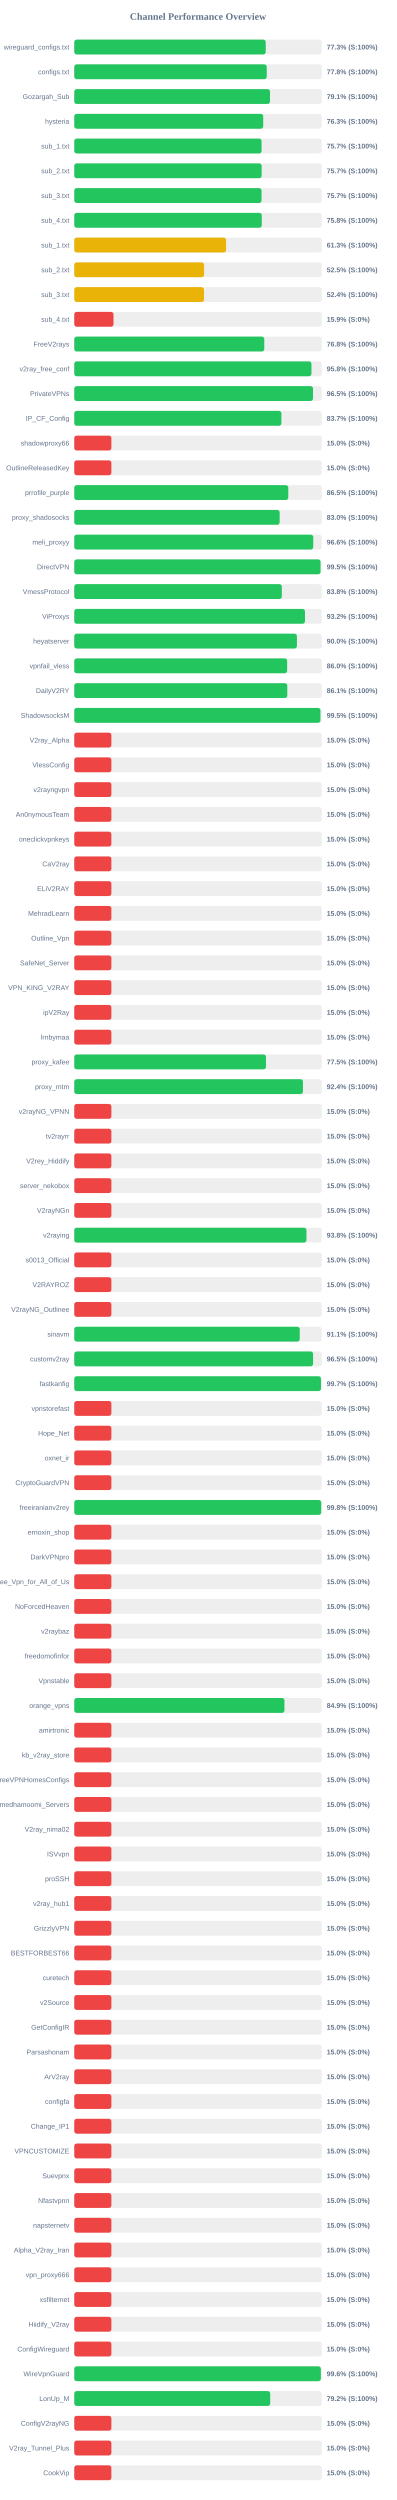
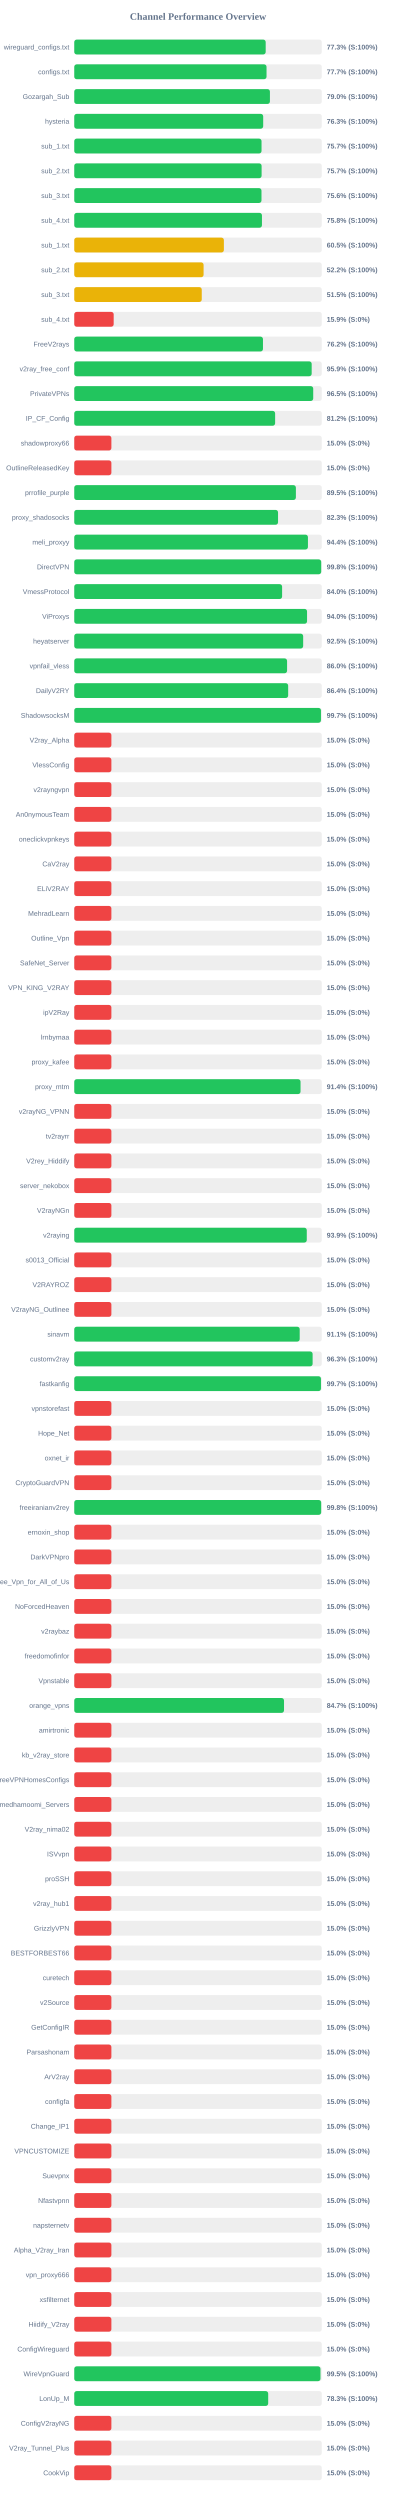
<svg xmlns="http://www.w3.org/2000/svg" width="800" height="5050" version="1.1">
  <style>
        .row { font: 14px Arial; fill: #64748b; }
        .score { font: bold 14px Arial; fill: #64748b; }
    </style>
  <text x="400" y="40" text-anchor="middle" font-size="20px" font-weight="bold" fill="#64748b">Channel Performance Overview</text>
  <rect x="150" y="80" width="500" height="30" fill="#eee" rx="5" />
-   <rect x="150" y="80" width="386.75" height="30" fill="#22c55e" rx="5" />
+   <rect x="150" y="80" width="386.7" height="30" fill="#22c55e" rx="5" />
  <text x="140" y="100" text-anchor="end" class="row">wireguard_configs.txt</text>
  <text x="660" y="100" text-anchor="start" class="score">77.3% (S:100%)</text>
  <rect x="150" y="130" width="500" height="30" fill="#eee" rx="5" />
-   <rect x="150" y="130" width="388.8" height="30" fill="#22c55e" rx="5" />
+   <rect x="150" y="130" width="388.4" height="30" fill="#22c55e" rx="5" />
  <text x="140" y="150" text-anchor="end" class="row">configs.txt</text>
-   <text x="660" y="150" text-anchor="start" class="score">77.8% (S:100%)</text>
+   <text x="660" y="150" text-anchor="start" class="score">77.7% (S:100%)</text>
  <rect x="150" y="180" width="500" height="30" fill="#eee" rx="5" />
-   <rect x="150" y="180" width="395.4" height="30" fill="#22c55e" rx="5" />
+   <rect x="150" y="180" width="395.25" height="30" fill="#22c55e" rx="5" />
  <text x="140" y="200" text-anchor="end" class="row">Gozargah_Sub</text>
-   <text x="660" y="200" text-anchor="start" class="score">79.1% (S:100%)</text>
+   <text x="660" y="200" text-anchor="start" class="score">79.0% (S:100%)</text>
  <rect x="150" y="230" width="500" height="30" fill="#eee" rx="5" />
-   <rect x="150" y="230" width="381.7" height="30" fill="#22c55e" rx="5" />
+   <rect x="150" y="230" width="381.65" height="30" fill="#22c55e" rx="5" />
  <text x="140" y="250" text-anchor="end" class="row">hysteria</text>
  <text x="660" y="250" text-anchor="start" class="score">76.3% (S:100%)</text>
  <rect x="150" y="280" width="500" height="30" fill="#eee" rx="5" />
-   <rect x="150" y="280" width="378.4" height="30" fill="#22c55e" rx="5" />
+   <rect x="150" y="280" width="378.3" height="30" fill="#22c55e" rx="5" />
  <text x="140" y="300" text-anchor="end" class="row">sub_1.txt</text>
  <text x="660" y="300" text-anchor="start" class="score">75.7% (S:100%)</text>
  <rect x="150" y="330" width="500" height="30" fill="#eee" rx="5" />
-   <rect x="150" y="330" width="378.55" height="30" fill="#22c55e" rx="5" />
+   <rect x="150" y="330" width="378.45" height="30" fill="#22c55e" rx="5" />
  <text x="140" y="350" text-anchor="end" class="row">sub_2.txt</text>
  <text x="660" y="350" text-anchor="start" class="score">75.7% (S:100%)</text>
  <rect x="150" y="380" width="500" height="30" fill="#eee" rx="5" />
-   <rect x="150" y="380" width="378.3" height="30" fill="#22c55e" rx="5" />
+   <rect x="150" y="380" width="378.2" height="30" fill="#22c55e" rx="5" />
  <text x="140" y="400" text-anchor="end" class="row">sub_3.txt</text>
-   <text x="660" y="400" text-anchor="start" class="score">75.7% (S:100%)</text>
+   <text x="660" y="400" text-anchor="start" class="score">75.6% (S:100%)</text>
  <rect x="150" y="430" width="500" height="30" fill="#eee" rx="5" />
-   <rect x="150" y="430" width="378.8" height="30" fill="#22c55e" rx="5" />
+   <rect x="150" y="430" width="379.15" height="30" fill="#22c55e" rx="5" />
  <text x="140" y="450" text-anchor="end" class="row">sub_4.txt</text>
  <text x="660" y="450" text-anchor="start" class="score">75.8% (S:100%)</text>
  <rect x="150" y="480" width="500" height="30" fill="#eee" rx="5" />
-   <rect x="150" y="480" width="306.7" height="30" fill="#eab308" rx="5" />
+   <rect x="150" y="480" width="302.25" height="30" fill="#eab308" rx="5" />
  <text x="140" y="500" text-anchor="end" class="row">sub_1.txt</text>
-   <text x="660" y="500" text-anchor="start" class="score">61.3% (S:100%)</text>
+   <text x="660" y="500" text-anchor="start" class="score">60.5% (S:100%)</text>
  <rect x="150" y="530" width="500" height="30" fill="#eee" rx="5" />
-   <rect x="150" y="530" width="262.25" height="30" fill="#eab308" rx="5" />
+   <rect x="150" y="530" width="261.25" height="30" fill="#eab308" rx="5" />
  <text x="140" y="550" text-anchor="end" class="row">sub_2.txt</text>
-   <text x="660" y="550" text-anchor="start" class="score">52.5% (S:100%)</text>
+   <text x="660" y="550" text-anchor="start" class="score">52.2% (S:100%)</text>
  <rect x="150" y="580" width="500" height="30" fill="#eee" rx="5" />
-   <rect x="150" y="580" width="262.1" height="30" fill="#eab308" rx="5" />
+   <rect x="150" y="580" width="257.55" height="30" fill="#eab308" rx="5" />
  <text x="140" y="600" text-anchor="end" class="row">sub_3.txt</text>
-   <text x="660" y="600" text-anchor="start" class="score">52.4% (S:100%)</text>
+   <text x="660" y="600" text-anchor="start" class="score">51.5% (S:100%)</text>
  <rect x="150" y="630" width="500" height="30" fill="#eee" rx="5" />
-   <rect x="150" y="630" width="79.3" height="30" fill="#ef4444" rx="5" />
+   <rect x="150" y="630" width="79.65" height="30" fill="#ef4444" rx="5" />
  <text x="140" y="650" text-anchor="end" class="row">sub_4.txt</text>
  <text x="660" y="650" text-anchor="start" class="score">15.9% (S:0%)</text>
  <rect x="150" y="680" width="500" height="30" fill="#eee" rx="5" />
-   <rect x="150" y="680" width="383.85" height="30" fill="#22c55e" rx="5" />
+   <rect x="150" y="680" width="381.2" height="30" fill="#22c55e" rx="5" />
  <text x="140" y="700" text-anchor="end" class="row">FreeV2rays</text>
-   <text x="660" y="700" text-anchor="start" class="score">76.8% (S:100%)</text>
+   <text x="660" y="700" text-anchor="start" class="score">76.2% (S:100%)</text>
  <rect x="150" y="730" width="500" height="30" fill="#eee" rx="5" />
-   <rect x="150" y="730" width="479.15" height="30" fill="#22c55e" rx="5" />
+   <rect x="150" y="730" width="479.6" height="30" fill="#22c55e" rx="5" />
  <text x="140" y="750" text-anchor="end" class="row">v2ray_free_conf</text>
-   <text x="660" y="750" text-anchor="start" class="score">95.8% (S:100%)</text>
+   <text x="660" y="750" text-anchor="start" class="score">95.9% (S:100%)</text>
  <rect x="150" y="780" width="500" height="30" fill="#eee" rx="5" />
-   <rect x="150" y="780" width="482.25" height="30" fill="#22c55e" rx="5" />
+   <rect x="150" y="780" width="482.7" height="30" fill="#22c55e" rx="5" />
  <text x="140" y="800" text-anchor="end" class="row">PrivateVPNs</text>
  <text x="660" y="800" text-anchor="start" class="score">96.5% (S:100%)</text>
  <rect x="150" y="830" width="500" height="30" fill="#eee" rx="5" />
-   <rect x="150" y="830" width="418.4" height="30" fill="#22c55e" rx="5" />
+   <rect x="150" y="830" width="405.75" height="30" fill="#22c55e" rx="5" />
  <text x="140" y="850" text-anchor="end" class="row">IP_CF_Config</text>
-   <text x="660" y="850" text-anchor="start" class="score">83.7% (S:100%)</text>
+   <text x="660" y="850" text-anchor="start" class="score">81.2% (S:100%)</text>
  <rect x="150" y="880" width="500" height="30" fill="#eee" rx="5" />
  <rect x="150" y="880" width="75.0" height="30" fill="#ef4444" rx="5" />
  <text x="140" y="900" text-anchor="end" class="row">shadowproxy66</text>
  <text x="660" y="900" text-anchor="start" class="score">15.0% (S:0%)</text>
  <rect x="150" y="930" width="500" height="30" fill="#eee" rx="5" />
  <rect x="150" y="930" width="75.0" height="30" fill="#ef4444" rx="5" />
  <text x="140" y="950" text-anchor="end" class="row">OutlineReleasedKey</text>
  <text x="660" y="950" text-anchor="start" class="score">15.0% (S:0%)</text>
  <rect x="150" y="980" width="500" height="30" fill="#eee" rx="5" />
-   <rect x="150" y="980" width="432.35" height="30" fill="#22c55e" rx="5" />
+   <rect x="150" y="980" width="447.7" height="30" fill="#22c55e" rx="5" />
  <text x="140" y="1000" text-anchor="end" class="row">prrofile_purple</text>
-   <text x="660" y="1000" text-anchor="start" class="score">86.5% (S:100%)</text>
+   <text x="660" y="1000" text-anchor="start" class="score">89.5% (S:100%)</text>
  <rect x="150" y="1030" width="500" height="30" fill="#eee" rx="5" />
-   <rect x="150" y="1030" width="414.9" height="30" fill="#22c55e" rx="5" />
+   <rect x="150" y="1030" width="411.65" height="30" fill="#22c55e" rx="5" />
  <text x="140" y="1050" text-anchor="end" class="row">proxy_shadosocks</text>
-   <text x="660" y="1050" text-anchor="start" class="score">83.0% (S:100%)</text>
+   <text x="660" y="1050" text-anchor="start" class="score">82.3% (S:100%)</text>
  <rect x="150" y="1080" width="500" height="30" fill="#eee" rx="5" />
-   <rect x="150" y="1080" width="482.8" height="30" fill="#22c55e" rx="5" />
+   <rect x="150" y="1080" width="472.05" height="30" fill="#22c55e" rx="5" />
  <text x="140" y="1100" text-anchor="end" class="row">meli_proxyy</text>
-   <text x="660" y="1100" text-anchor="start" class="score">96.6% (S:100%)</text>
+   <text x="660" y="1100" text-anchor="start" class="score">94.4% (S:100%)</text>
  <rect x="150" y="1130" width="500" height="30" fill="#eee" rx="5" />
-   <rect x="150" y="1130" width="497.5" height="30" fill="#22c55e" rx="5" />
+   <rect x="150" y="1130" width="498.8" height="30" fill="#22c55e" rx="5" />
  <text x="140" y="1150" text-anchor="end" class="row">DirectVPN</text>
-   <text x="660" y="1150" text-anchor="start" class="score">99.5% (S:100%)</text>
+   <text x="660" y="1150" text-anchor="start" class="score">99.8% (S:100%)</text>
  <rect x="150" y="1180" width="500" height="30" fill="#eee" rx="5" />
-   <rect x="150" y="1180" width="419.25" height="30" fill="#22c55e" rx="5" />
+   <rect x="150" y="1180" width="419.85" height="30" fill="#22c55e" rx="5" />
  <text x="140" y="1200" text-anchor="end" class="row">VmessProtocol</text>
-   <text x="660" y="1200" text-anchor="start" class="score">83.8% (S:100%)</text>
+   <text x="660" y="1200" text-anchor="start" class="score">84.0% (S:100%)</text>
  <rect x="150" y="1230" width="500" height="30" fill="#eee" rx="5" />
-   <rect x="150" y="1230" width="466.05" height="30" fill="#22c55e" rx="5" />
+   <rect x="150" y="1230" width="470.25" height="30" fill="#22c55e" rx="5" />
  <text x="140" y="1250" text-anchor="end" class="row">ViProxys</text>
-   <text x="660" y="1250" text-anchor="start" class="score">93.2% (S:100%)</text>
+   <text x="660" y="1250" text-anchor="start" class="score">94.0% (S:100%)</text>
  <rect x="150" y="1280" width="500" height="30" fill="#eee" rx="5" />
-   <rect x="150" y="1280" width="449.8" height="30" fill="#22c55e" rx="5" />
+   <rect x="150" y="1280" width="462.4" height="30" fill="#22c55e" rx="5" />
  <text x="140" y="1300" text-anchor="end" class="row">heyatserver</text>
-   <text x="660" y="1300" text-anchor="start" class="score">90.0% (S:100%)</text>
+   <text x="660" y="1300" text-anchor="start" class="score">92.5% (S:100%)</text>
  <rect x="150" y="1330" width="500" height="30" fill="#eee" rx="5" />
-   <rect x="150" y="1330" width="430.05" height="30" fill="#22c55e" rx="5" />
+   <rect x="150" y="1330" width="429.9" height="30" fill="#22c55e" rx="5" />
  <text x="140" y="1350" text-anchor="end" class="row">vpnfail_vless</text>
  <text x="660" y="1350" text-anchor="start" class="score">86.0% (S:100%)</text>
  <rect x="150" y="1380" width="500" height="30" fill="#eee" rx="5" />
-   <rect x="150" y="1380" width="430.35" height="30" fill="#22c55e" rx="5" />
+   <rect x="150" y="1380" width="432.1" height="30" fill="#22c55e" rx="5" />
  <text x="140" y="1400" text-anchor="end" class="row">DailyV2RY</text>
-   <text x="660" y="1400" text-anchor="start" class="score">86.1% (S:100%)</text>
+   <text x="660" y="1400" text-anchor="start" class="score">86.4% (S:100%)</text>
  <rect x="150" y="1430" width="500" height="30" fill="#eee" rx="5" />
-   <rect x="150" y="1430" width="497.25" height="30" fill="#22c55e" rx="5" />
+   <rect x="150" y="1430" width="498.35" height="30" fill="#22c55e" rx="5" />
  <text x="140" y="1450" text-anchor="end" class="row">ShadowsocksM</text>
-   <text x="660" y="1450" text-anchor="start" class="score">99.5% (S:100%)</text>
+   <text x="660" y="1450" text-anchor="start" class="score">99.7% (S:100%)</text>
  <rect x="150" y="1480" width="500" height="30" fill="#eee" rx="5" />
  <rect x="150" y="1480" width="75.0" height="30" fill="#ef4444" rx="5" />
  <text x="140" y="1500" text-anchor="end" class="row">V2ray_Alpha</text>
  <text x="660" y="1500" text-anchor="start" class="score">15.0% (S:0%)</text>
  <rect x="150" y="1530" width="500" height="30" fill="#eee" rx="5" />
  <rect x="150" y="1530" width="75.0" height="30" fill="#ef4444" rx="5" />
  <text x="140" y="1550" text-anchor="end" class="row">VlessConfig</text>
  <text x="660" y="1550" text-anchor="start" class="score">15.0% (S:0%)</text>
  <rect x="150" y="1580" width="500" height="30" fill="#eee" rx="5" />
  <rect x="150" y="1580" width="75.0" height="30" fill="#ef4444" rx="5" />
  <text x="140" y="1600" text-anchor="end" class="row">v2rayngvpn</text>
  <text x="660" y="1600" text-anchor="start" class="score">15.0% (S:0%)</text>
  <rect x="150" y="1630" width="500" height="30" fill="#eee" rx="5" />
  <rect x="150" y="1630" width="75.0" height="30" fill="#ef4444" rx="5" />
  <text x="140" y="1650" text-anchor="end" class="row">An0nymousTeam</text>
  <text x="660" y="1650" text-anchor="start" class="score">15.0% (S:0%)</text>
  <rect x="150" y="1680" width="500" height="30" fill="#eee" rx="5" />
  <rect x="150" y="1680" width="75.0" height="30" fill="#ef4444" rx="5" />
  <text x="140" y="1700" text-anchor="end" class="row">oneclickvpnkeys</text>
  <text x="660" y="1700" text-anchor="start" class="score">15.0% (S:0%)</text>
  <rect x="150" y="1730" width="500" height="30" fill="#eee" rx="5" />
  <rect x="150" y="1730" width="75.0" height="30" fill="#ef4444" rx="5" />
  <text x="140" y="1750" text-anchor="end" class="row">CaV2ray</text>
  <text x="660" y="1750" text-anchor="start" class="score">15.0% (S:0%)</text>
  <rect x="150" y="1780" width="500" height="30" fill="#eee" rx="5" />
  <rect x="150" y="1780" width="75.0" height="30" fill="#ef4444" rx="5" />
  <text x="140" y="1800" text-anchor="end" class="row">ELiV2RAY</text>
  <text x="660" y="1800" text-anchor="start" class="score">15.0% (S:0%)</text>
  <rect x="150" y="1830" width="500" height="30" fill="#eee" rx="5" />
  <rect x="150" y="1830" width="75.0" height="30" fill="#ef4444" rx="5" />
  <text x="140" y="1850" text-anchor="end" class="row">MehradLearn</text>
  <text x="660" y="1850" text-anchor="start" class="score">15.0% (S:0%)</text>
  <rect x="150" y="1880" width="500" height="30" fill="#eee" rx="5" />
  <rect x="150" y="1880" width="75.0" height="30" fill="#ef4444" rx="5" />
  <text x="140" y="1900" text-anchor="end" class="row">Outline_Vpn</text>
  <text x="660" y="1900" text-anchor="start" class="score">15.0% (S:0%)</text>
  <rect x="150" y="1930" width="500" height="30" fill="#eee" rx="5" />
  <rect x="150" y="1930" width="75.0" height="30" fill="#ef4444" rx="5" />
  <text x="140" y="1950" text-anchor="end" class="row">SafeNet_Server</text>
  <text x="660" y="1950" text-anchor="start" class="score">15.0% (S:0%)</text>
  <rect x="150" y="1980" width="500" height="30" fill="#eee" rx="5" />
  <rect x="150" y="1980" width="75.0" height="30" fill="#ef4444" rx="5" />
  <text x="140" y="2000" text-anchor="end" class="row">VPN_KING_V2RAY</text>
  <text x="660" y="2000" text-anchor="start" class="score">15.0% (S:0%)</text>
  <rect x="150" y="2030" width="500" height="30" fill="#eee" rx="5" />
  <rect x="150" y="2030" width="75.0" height="30" fill="#ef4444" rx="5" />
  <text x="140" y="2050" text-anchor="end" class="row">ipV2Ray</text>
  <text x="660" y="2050" text-anchor="start" class="score">15.0% (S:0%)</text>
  <rect x="150" y="2080" width="500" height="30" fill="#eee" rx="5" />
  <rect x="150" y="2080" width="75.0" height="30" fill="#ef4444" rx="5" />
  <text x="140" y="2100" text-anchor="end" class="row">lrnbymaa</text>
  <text x="660" y="2100" text-anchor="start" class="score">15.0% (S:0%)</text>
  <rect x="150" y="2130" width="500" height="30" fill="#eee" rx="5" />
-   <rect x="150" y="2130" width="387.3" height="30" fill="#22c55e" rx="5" />
+   <rect x="150" y="2130" width="75.0" height="30" fill="#ef4444" rx="5" />
  <text x="140" y="2150" text-anchor="end" class="row">proxy_kafee</text>
-   <text x="660" y="2150" text-anchor="start" class="score">77.5% (S:100%)</text>
+   <text x="660" y="2150" text-anchor="start" class="score">15.0% (S:0%)</text>
  <rect x="150" y="2180" width="500" height="30" fill="#eee" rx="5" />
-   <rect x="150" y="2180" width="461.95" height="30" fill="#22c55e" rx="5" />
+   <rect x="150" y="2180" width="457.1" height="30" fill="#22c55e" rx="5" />
  <text x="140" y="2200" text-anchor="end" class="row">proxy_mtm</text>
-   <text x="660" y="2200" text-anchor="start" class="score">92.4% (S:100%)</text>
+   <text x="660" y="2200" text-anchor="start" class="score">91.4% (S:100%)</text>
  <rect x="150" y="2230" width="500" height="30" fill="#eee" rx="5" />
  <rect x="150" y="2230" width="75.0" height="30" fill="#ef4444" rx="5" />
  <text x="140" y="2250" text-anchor="end" class="row">v2rayNG_VPNN</text>
  <text x="660" y="2250" text-anchor="start" class="score">15.0% (S:0%)</text>
  <rect x="150" y="2280" width="500" height="30" fill="#eee" rx="5" />
  <rect x="150" y="2280" width="75.0" height="30" fill="#ef4444" rx="5" />
  <text x="140" y="2300" text-anchor="end" class="row">tv2rayrr</text>
  <text x="660" y="2300" text-anchor="start" class="score">15.0% (S:0%)</text>
  <rect x="150" y="2330" width="500" height="30" fill="#eee" rx="5" />
  <rect x="150" y="2330" width="75.0" height="30" fill="#ef4444" rx="5" />
  <text x="140" y="2350" text-anchor="end" class="row">V2rey_Hiddify</text>
  <text x="660" y="2350" text-anchor="start" class="score">15.0% (S:0%)</text>
  <rect x="150" y="2380" width="500" height="30" fill="#eee" rx="5" />
  <rect x="150" y="2380" width="75.0" height="30" fill="#ef4444" rx="5" />
  <text x="140" y="2400" text-anchor="end" class="row">server_nekobox</text>
  <text x="660" y="2400" text-anchor="start" class="score">15.0% (S:0%)</text>
  <rect x="150" y="2430" width="500" height="30" fill="#eee" rx="5" />
  <rect x="150" y="2430" width="75.0" height="30" fill="#ef4444" rx="5" />
  <text x="140" y="2450" text-anchor="end" class="row">V2rayNGn</text>
  <text x="660" y="2450" text-anchor="start" class="score">15.0% (S:0%)</text>
  <rect x="150" y="2480" width="500" height="30" fill="#eee" rx="5" />
-   <rect x="150" y="2480" width="469.1" height="30" fill="#22c55e" rx="5" />
+   <rect x="150" y="2480" width="469.7" height="30" fill="#22c55e" rx="5" />
  <text x="140" y="2500" text-anchor="end" class="row">v2raying</text>
-   <text x="660" y="2500" text-anchor="start" class="score">93.8% (S:100%)</text>
+   <text x="660" y="2500" text-anchor="start" class="score">93.9% (S:100%)</text>
  <rect x="150" y="2530" width="500" height="30" fill="#eee" rx="5" />
  <rect x="150" y="2530" width="75.0" height="30" fill="#ef4444" rx="5" />
  <text x="140" y="2550" text-anchor="end" class="row">s0013_Official</text>
  <text x="660" y="2550" text-anchor="start" class="score">15.0% (S:0%)</text>
  <rect x="150" y="2580" width="500" height="30" fill="#eee" rx="5" />
  <rect x="150" y="2580" width="75.0" height="30" fill="#ef4444" rx="5" />
  <text x="140" y="2600" text-anchor="end" class="row">V2RAYROZ</text>
  <text x="660" y="2600" text-anchor="start" class="score">15.0% (S:0%)</text>
  <rect x="150" y="2630" width="500" height="30" fill="#eee" rx="5" />
  <rect x="150" y="2630" width="75.0" height="30" fill="#ef4444" rx="5" />
  <text x="140" y="2650" text-anchor="end" class="row">V2rayNG_Outlinee</text>
  <text x="660" y="2650" text-anchor="start" class="score">15.0% (S:0%)</text>
  <rect x="150" y="2680" width="500" height="30" fill="#eee" rx="5" />
-   <rect x="150" y="2680" width="455.5" height="30" fill="#22c55e" rx="5" />
+   <rect x="150" y="2680" width="455.4" height="30" fill="#22c55e" rx="5" />
  <text x="140" y="2700" text-anchor="end" class="row">sinavm</text>
  <text x="660" y="2700" text-anchor="start" class="score">91.1% (S:100%)</text>
  <rect x="150" y="2730" width="500" height="30" fill="#eee" rx="5" />
-   <rect x="150" y="2730" width="482.4" height="30" fill="#22c55e" rx="5" />
+   <rect x="150" y="2730" width="481.5" height="30" fill="#22c55e" rx="5" />
  <text x="140" y="2750" text-anchor="end" class="row">customv2ray</text>
-   <text x="660" y="2750" text-anchor="start" class="score">96.5% (S:100%)</text>
+   <text x="660" y="2750" text-anchor="start" class="score">96.3% (S:100%)</text>
  <rect x="150" y="2780" width="500" height="30" fill="#eee" rx="5" />
  <rect x="150" y="2780" width="498.35" height="30" fill="#22c55e" rx="5" />
  <text x="140" y="2800" text-anchor="end" class="row">fastkanfig</text>
  <text x="660" y="2800" text-anchor="start" class="score">99.7% (S:100%)</text>
  <rect x="150" y="2830" width="500" height="30" fill="#eee" rx="5" />
  <rect x="150" y="2830" width="75.0" height="30" fill="#ef4444" rx="5" />
  <text x="140" y="2850" text-anchor="end" class="row">vpnstorefast</text>
  <text x="660" y="2850" text-anchor="start" class="score">15.0% (S:0%)</text>
  <rect x="150" y="2880" width="500" height="30" fill="#eee" rx="5" />
  <rect x="150" y="2880" width="75.0" height="30" fill="#ef4444" rx="5" />
  <text x="140" y="2900" text-anchor="end" class="row">Hope_Net</text>
  <text x="660" y="2900" text-anchor="start" class="score">15.0% (S:0%)</text>
  <rect x="150" y="2930" width="500" height="30" fill="#eee" rx="5" />
  <rect x="150" y="2930" width="75.0" height="30" fill="#ef4444" rx="5" />
  <text x="140" y="2950" text-anchor="end" class="row">oxnet_ir</text>
  <text x="660" y="2950" text-anchor="start" class="score">15.0% (S:0%)</text>
  <rect x="150" y="2980" width="500" height="30" fill="#eee" rx="5" />
  <rect x="150" y="2980" width="75.0" height="30" fill="#ef4444" rx="5" />
  <text x="140" y="3000" text-anchor="end" class="row">CryptoGuardVPN</text>
  <text x="660" y="3000" text-anchor="start" class="score">15.0% (S:0%)</text>
  <rect x="150" y="3030" width="500" height="30" fill="#eee" rx="5" />
-   <rect x="150" y="3030" width="498.9" height="30" fill="#22c55e" rx="5" />
+   <rect x="150" y="3030" width="498.75" height="30" fill="#22c55e" rx="5" />
  <text x="140" y="3050" text-anchor="end" class="row">freeiranianv2rey</text>
  <text x="660" y="3050" text-anchor="start" class="score">99.8% (S:100%)</text>
  <rect x="150" y="3080" width="500" height="30" fill="#eee" rx="5" />
  <rect x="150" y="3080" width="75.0" height="30" fill="#ef4444" rx="5" />
  <text x="140" y="3100" text-anchor="end" class="row">ernoxin_shop</text>
  <text x="660" y="3100" text-anchor="start" class="score">15.0% (S:0%)</text>
  <rect x="150" y="3130" width="500" height="30" fill="#eee" rx="5" />
  <rect x="150" y="3130" width="75.0" height="30" fill="#ef4444" rx="5" />
  <text x="140" y="3150" text-anchor="end" class="row">DarkVPNpro</text>
  <text x="660" y="3150" text-anchor="start" class="score">15.0% (S:0%)</text>
  <rect x="150" y="3180" width="500" height="30" fill="#eee" rx="5" />
  <rect x="150" y="3180" width="75.0" height="30" fill="#ef4444" rx="5" />
  <text x="140" y="3200" text-anchor="end" class="row">Free_Vpn_for_All_of_Us</text>
  <text x="660" y="3200" text-anchor="start" class="score">15.0% (S:0%)</text>
  <rect x="150" y="3230" width="500" height="30" fill="#eee" rx="5" />
  <rect x="150" y="3230" width="75.0" height="30" fill="#ef4444" rx="5" />
  <text x="140" y="3250" text-anchor="end" class="row">NoForcedHeaven</text>
  <text x="660" y="3250" text-anchor="start" class="score">15.0% (S:0%)</text>
  <rect x="150" y="3280" width="500" height="30" fill="#eee" rx="5" />
  <rect x="150" y="3280" width="75.0" height="30" fill="#ef4444" rx="5" />
  <text x="140" y="3300" text-anchor="end" class="row">v2raybaz</text>
  <text x="660" y="3300" text-anchor="start" class="score">15.0% (S:0%)</text>
  <rect x="150" y="3330" width="500" height="30" fill="#eee" rx="5" />
  <rect x="150" y="3330" width="75.0" height="30" fill="#ef4444" rx="5" />
  <text x="140" y="3350" text-anchor="end" class="row">freedomofinfor</text>
  <text x="660" y="3350" text-anchor="start" class="score">15.0% (S:0%)</text>
  <rect x="150" y="3380" width="500" height="30" fill="#eee" rx="5" />
  <rect x="150" y="3380" width="75.0" height="30" fill="#ef4444" rx="5" />
  <text x="140" y="3400" text-anchor="end" class="row">Vpnstable</text>
  <text x="660" y="3400" text-anchor="start" class="score">15.0% (S:0%)</text>
  <rect x="150" y="3430" width="500" height="30" fill="#eee" rx="5" />
-   <rect x="150" y="3430" width="424.6" height="30" fill="#22c55e" rx="5" />
+   <rect x="150" y="3430" width="423.7" height="30" fill="#22c55e" rx="5" />
  <text x="140" y="3450" text-anchor="end" class="row">orange_vpns</text>
-   <text x="660" y="3450" text-anchor="start" class="score">84.9% (S:100%)</text>
+   <text x="660" y="3450" text-anchor="start" class="score">84.7% (S:100%)</text>
  <rect x="150" y="3480" width="500" height="30" fill="#eee" rx="5" />
  <rect x="150" y="3480" width="75.0" height="30" fill="#ef4444" rx="5" />
  <text x="140" y="3500" text-anchor="end" class="row">amirtronic</text>
  <text x="660" y="3500" text-anchor="start" class="score">15.0% (S:0%)</text>
  <rect x="150" y="3530" width="500" height="30" fill="#eee" rx="5" />
  <rect x="150" y="3530" width="75.0" height="30" fill="#ef4444" rx="5" />
  <text x="140" y="3550" text-anchor="end" class="row">kb_v2ray_store</text>
  <text x="660" y="3550" text-anchor="start" class="score">15.0% (S:0%)</text>
  <rect x="150" y="3580" width="500" height="30" fill="#eee" rx="5" />
  <rect x="150" y="3580" width="75.0" height="30" fill="#ef4444" rx="5" />
  <text x="140" y="3600" text-anchor="end" class="row">FreeVPNHomesConfigs</text>
  <text x="660" y="3600" text-anchor="start" class="score">15.0% (S:0%)</text>
  <rect x="150" y="3630" width="500" height="30" fill="#eee" rx="5" />
  <rect x="150" y="3630" width="75.0" height="30" fill="#ef4444" rx="5" />
  <text x="140" y="3650" text-anchor="end" class="row">Ahmedhamoomi_Servers</text>
  <text x="660" y="3650" text-anchor="start" class="score">15.0% (S:0%)</text>
  <rect x="150" y="3680" width="500" height="30" fill="#eee" rx="5" />
  <rect x="150" y="3680" width="75.0" height="30" fill="#ef4444" rx="5" />
  <text x="140" y="3700" text-anchor="end" class="row">V2ray_nima02</text>
  <text x="660" y="3700" text-anchor="start" class="score">15.0% (S:0%)</text>
  <rect x="150" y="3730" width="500" height="30" fill="#eee" rx="5" />
  <rect x="150" y="3730" width="75.0" height="30" fill="#ef4444" rx="5" />
  <text x="140" y="3750" text-anchor="end" class="row">ISVvpn</text>
  <text x="660" y="3750" text-anchor="start" class="score">15.0% (S:0%)</text>
  <rect x="150" y="3780" width="500" height="30" fill="#eee" rx="5" />
  <rect x="150" y="3780" width="75.0" height="30" fill="#ef4444" rx="5" />
  <text x="140" y="3800" text-anchor="end" class="row">proSSH</text>
  <text x="660" y="3800" text-anchor="start" class="score">15.0% (S:0%)</text>
  <rect x="150" y="3830" width="500" height="30" fill="#eee" rx="5" />
  <rect x="150" y="3830" width="75.0" height="30" fill="#ef4444" rx="5" />
  <text x="140" y="3850" text-anchor="end" class="row">v2ray_hub1</text>
  <text x="660" y="3850" text-anchor="start" class="score">15.0% (S:0%)</text>
  <rect x="150" y="3880" width="500" height="30" fill="#eee" rx="5" />
  <rect x="150" y="3880" width="75.0" height="30" fill="#ef4444" rx="5" />
  <text x="140" y="3900" text-anchor="end" class="row">GrizzlyVPN</text>
  <text x="660" y="3900" text-anchor="start" class="score">15.0% (S:0%)</text>
  <rect x="150" y="3930" width="500" height="30" fill="#eee" rx="5" />
  <rect x="150" y="3930" width="75.0" height="30" fill="#ef4444" rx="5" />
  <text x="140" y="3950" text-anchor="end" class="row">BESTFORBEST66</text>
  <text x="660" y="3950" text-anchor="start" class="score">15.0% (S:0%)</text>
  <rect x="150" y="3980" width="500" height="30" fill="#eee" rx="5" />
  <rect x="150" y="3980" width="75.0" height="30" fill="#ef4444" rx="5" />
  <text x="140" y="4000" text-anchor="end" class="row">curetech</text>
  <text x="660" y="4000" text-anchor="start" class="score">15.0% (S:0%)</text>
  <rect x="150" y="4030" width="500" height="30" fill="#eee" rx="5" />
  <rect x="150" y="4030" width="75.0" height="30" fill="#ef4444" rx="5" />
  <text x="140" y="4050" text-anchor="end" class="row">v2Source</text>
  <text x="660" y="4050" text-anchor="start" class="score">15.0% (S:0%)</text>
  <rect x="150" y="4080" width="500" height="30" fill="#eee" rx="5" />
  <rect x="150" y="4080" width="75.0" height="30" fill="#ef4444" rx="5" />
  <text x="140" y="4100" text-anchor="end" class="row">GetConfigIR</text>
  <text x="660" y="4100" text-anchor="start" class="score">15.0% (S:0%)</text>
  <rect x="150" y="4130" width="500" height="30" fill="#eee" rx="5" />
  <rect x="150" y="4130" width="75.0" height="30" fill="#ef4444" rx="5" />
  <text x="140" y="4150" text-anchor="end" class="row">Parsashonam</text>
  <text x="660" y="4150" text-anchor="start" class="score">15.0% (S:0%)</text>
  <rect x="150" y="4180" width="500" height="30" fill="#eee" rx="5" />
  <rect x="150" y="4180" width="75.0" height="30" fill="#ef4444" rx="5" />
  <text x="140" y="4200" text-anchor="end" class="row">ArV2ray</text>
  <text x="660" y="4200" text-anchor="start" class="score">15.0% (S:0%)</text>
  <rect x="150" y="4230" width="500" height="30" fill="#eee" rx="5" />
  <rect x="150" y="4230" width="75.0" height="30" fill="#ef4444" rx="5" />
  <text x="140" y="4250" text-anchor="end" class="row">configfa</text>
  <text x="660" y="4250" text-anchor="start" class="score">15.0% (S:0%)</text>
  <rect x="150" y="4280" width="500" height="30" fill="#eee" rx="5" />
  <rect x="150" y="4280" width="75.0" height="30" fill="#ef4444" rx="5" />
  <text x="140" y="4300" text-anchor="end" class="row">Change_IP1</text>
  <text x="660" y="4300" text-anchor="start" class="score">15.0% (S:0%)</text>
  <rect x="150" y="4330" width="500" height="30" fill="#eee" rx="5" />
  <rect x="150" y="4330" width="75.0" height="30" fill="#ef4444" rx="5" />
  <text x="140" y="4350" text-anchor="end" class="row">VPNCUSTOMIZE</text>
  <text x="660" y="4350" text-anchor="start" class="score">15.0% (S:0%)</text>
  <rect x="150" y="4380" width="500" height="30" fill="#eee" rx="5" />
  <rect x="150" y="4380" width="75.0" height="30" fill="#ef4444" rx="5" />
  <text x="140" y="4400" text-anchor="end" class="row">Suevpnx</text>
  <text x="660" y="4400" text-anchor="start" class="score">15.0% (S:0%)</text>
  <rect x="150" y="4430" width="500" height="30" fill="#eee" rx="5" />
  <rect x="150" y="4430" width="75.0" height="30" fill="#ef4444" rx="5" />
  <text x="140" y="4450" text-anchor="end" class="row">Nfastvpnn</text>
  <text x="660" y="4450" text-anchor="start" class="score">15.0% (S:0%)</text>
  <rect x="150" y="4480" width="500" height="30" fill="#eee" rx="5" />
  <rect x="150" y="4480" width="75.0" height="30" fill="#ef4444" rx="5" />
  <text x="140" y="4500" text-anchor="end" class="row">napsternetv</text>
  <text x="660" y="4500" text-anchor="start" class="score">15.0% (S:0%)</text>
  <rect x="150" y="4530" width="500" height="30" fill="#eee" rx="5" />
  <rect x="150" y="4530" width="75.0" height="30" fill="#ef4444" rx="5" />
  <text x="140" y="4550" text-anchor="end" class="row">Alpha_V2ray_Iran</text>
  <text x="660" y="4550" text-anchor="start" class="score">15.0% (S:0%)</text>
  <rect x="150" y="4580" width="500" height="30" fill="#eee" rx="5" />
  <rect x="150" y="4580" width="75.0" height="30" fill="#ef4444" rx="5" />
  <text x="140" y="4600" text-anchor="end" class="row">vpn_proxy666</text>
  <text x="660" y="4600" text-anchor="start" class="score">15.0% (S:0%)</text>
  <rect x="150" y="4630" width="500" height="30" fill="#eee" rx="5" />
  <rect x="150" y="4630" width="75.0" height="30" fill="#ef4444" rx="5" />
  <text x="140" y="4650" text-anchor="end" class="row">xsfilternet</text>
  <text x="660" y="4650" text-anchor="start" class="score">15.0% (S:0%)</text>
  <rect x="150" y="4680" width="500" height="30" fill="#eee" rx="5" />
  <rect x="150" y="4680" width="75.0" height="30" fill="#ef4444" rx="5" />
  <text x="140" y="4700" text-anchor="end" class="row">Hiidify_V2ray</text>
  <text x="660" y="4700" text-anchor="start" class="score">15.0% (S:0%)</text>
  <rect x="150" y="4730" width="500" height="30" fill="#eee" rx="5" />
  <rect x="150" y="4730" width="75.0" height="30" fill="#ef4444" rx="5" />
  <text x="140" y="4750" text-anchor="end" class="row">ConfigWireguard</text>
  <text x="660" y="4750" text-anchor="start" class="score">15.0% (S:0%)</text>
  <rect x="150" y="4780" width="500" height="30" fill="#eee" rx="5" />
-   <rect x="150" y="4780" width="498.15" height="30" fill="#22c55e" rx="5" />
+   <rect x="150" y="4780" width="497.35" height="30" fill="#22c55e" rx="5" />
  <text x="140" y="4800" text-anchor="end" class="row">WireVpnGuard</text>
-   <text x="660" y="4800" text-anchor="start" class="score">99.6% (S:100%)</text>
+   <text x="660" y="4800" text-anchor="start" class="score">99.5% (S:100%)</text>
  <rect x="150" y="4830" width="500" height="30" fill="#eee" rx="5" />
-   <rect x="150" y="4830" width="395.8" height="30" fill="#22c55e" rx="5" />
+   <rect x="150" y="4830" width="391.75" height="30" fill="#22c55e" rx="5" />
  <text x="140" y="4850" text-anchor="end" class="row">LonUp_M</text>
-   <text x="660" y="4850" text-anchor="start" class="score">79.2% (S:100%)</text>
+   <text x="660" y="4850" text-anchor="start" class="score">78.3% (S:100%)</text>
  <rect x="150" y="4880" width="500" height="30" fill="#eee" rx="5" />
  <rect x="150" y="4880" width="75.0" height="30" fill="#ef4444" rx="5" />
  <text x="140" y="4900" text-anchor="end" class="row">ConfigV2rayNG</text>
  <text x="660" y="4900" text-anchor="start" class="score">15.0% (S:0%)</text>
  <rect x="150" y="4930" width="500" height="30" fill="#eee" rx="5" />
  <rect x="150" y="4930" width="75.0" height="30" fill="#ef4444" rx="5" />
  <text x="140" y="4950" text-anchor="end" class="row">V2ray_Tunnel_Plus</text>
  <text x="660" y="4950" text-anchor="start" class="score">15.0% (S:0%)</text>
  <rect x="150" y="4980" width="500" height="30" fill="#eee" rx="5" />
  <rect x="150" y="4980" width="75.0" height="30" fill="#ef4444" rx="5" />
  <text x="140" y="5000" text-anchor="end" class="row">CookVip</text>
  <text x="660" y="5000" text-anchor="start" class="score">15.0% (S:0%)</text>
</svg>
